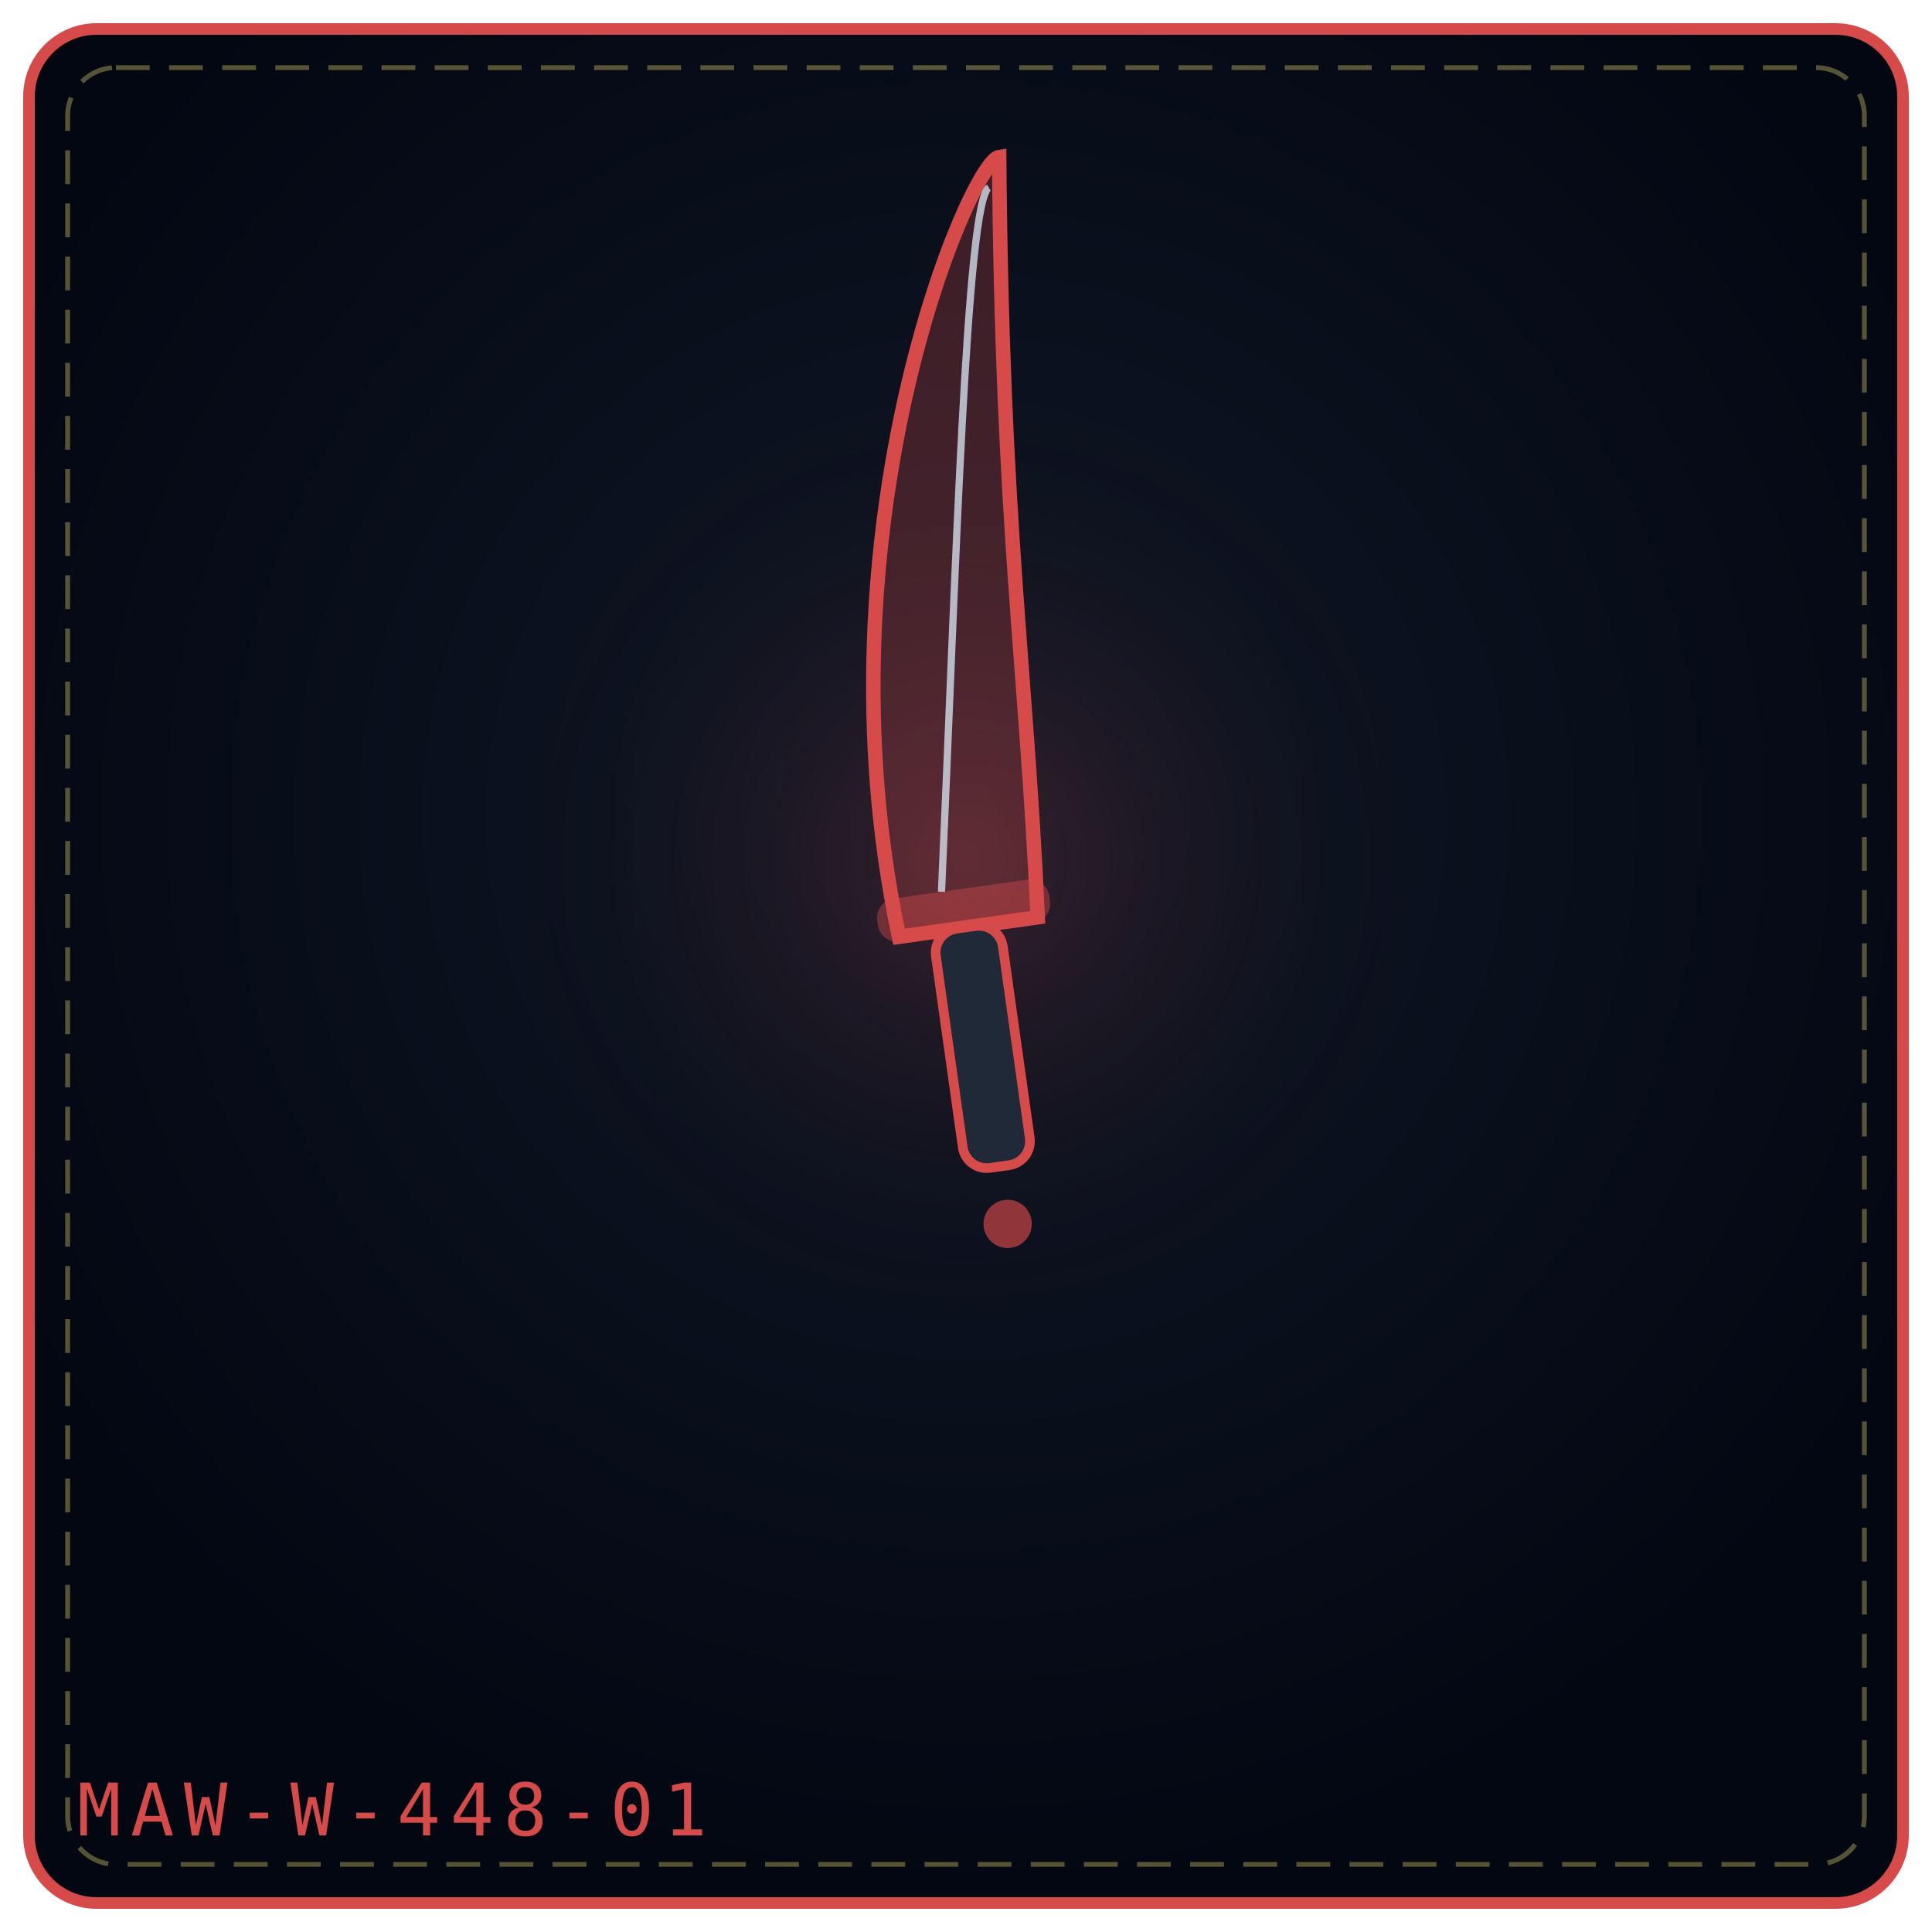
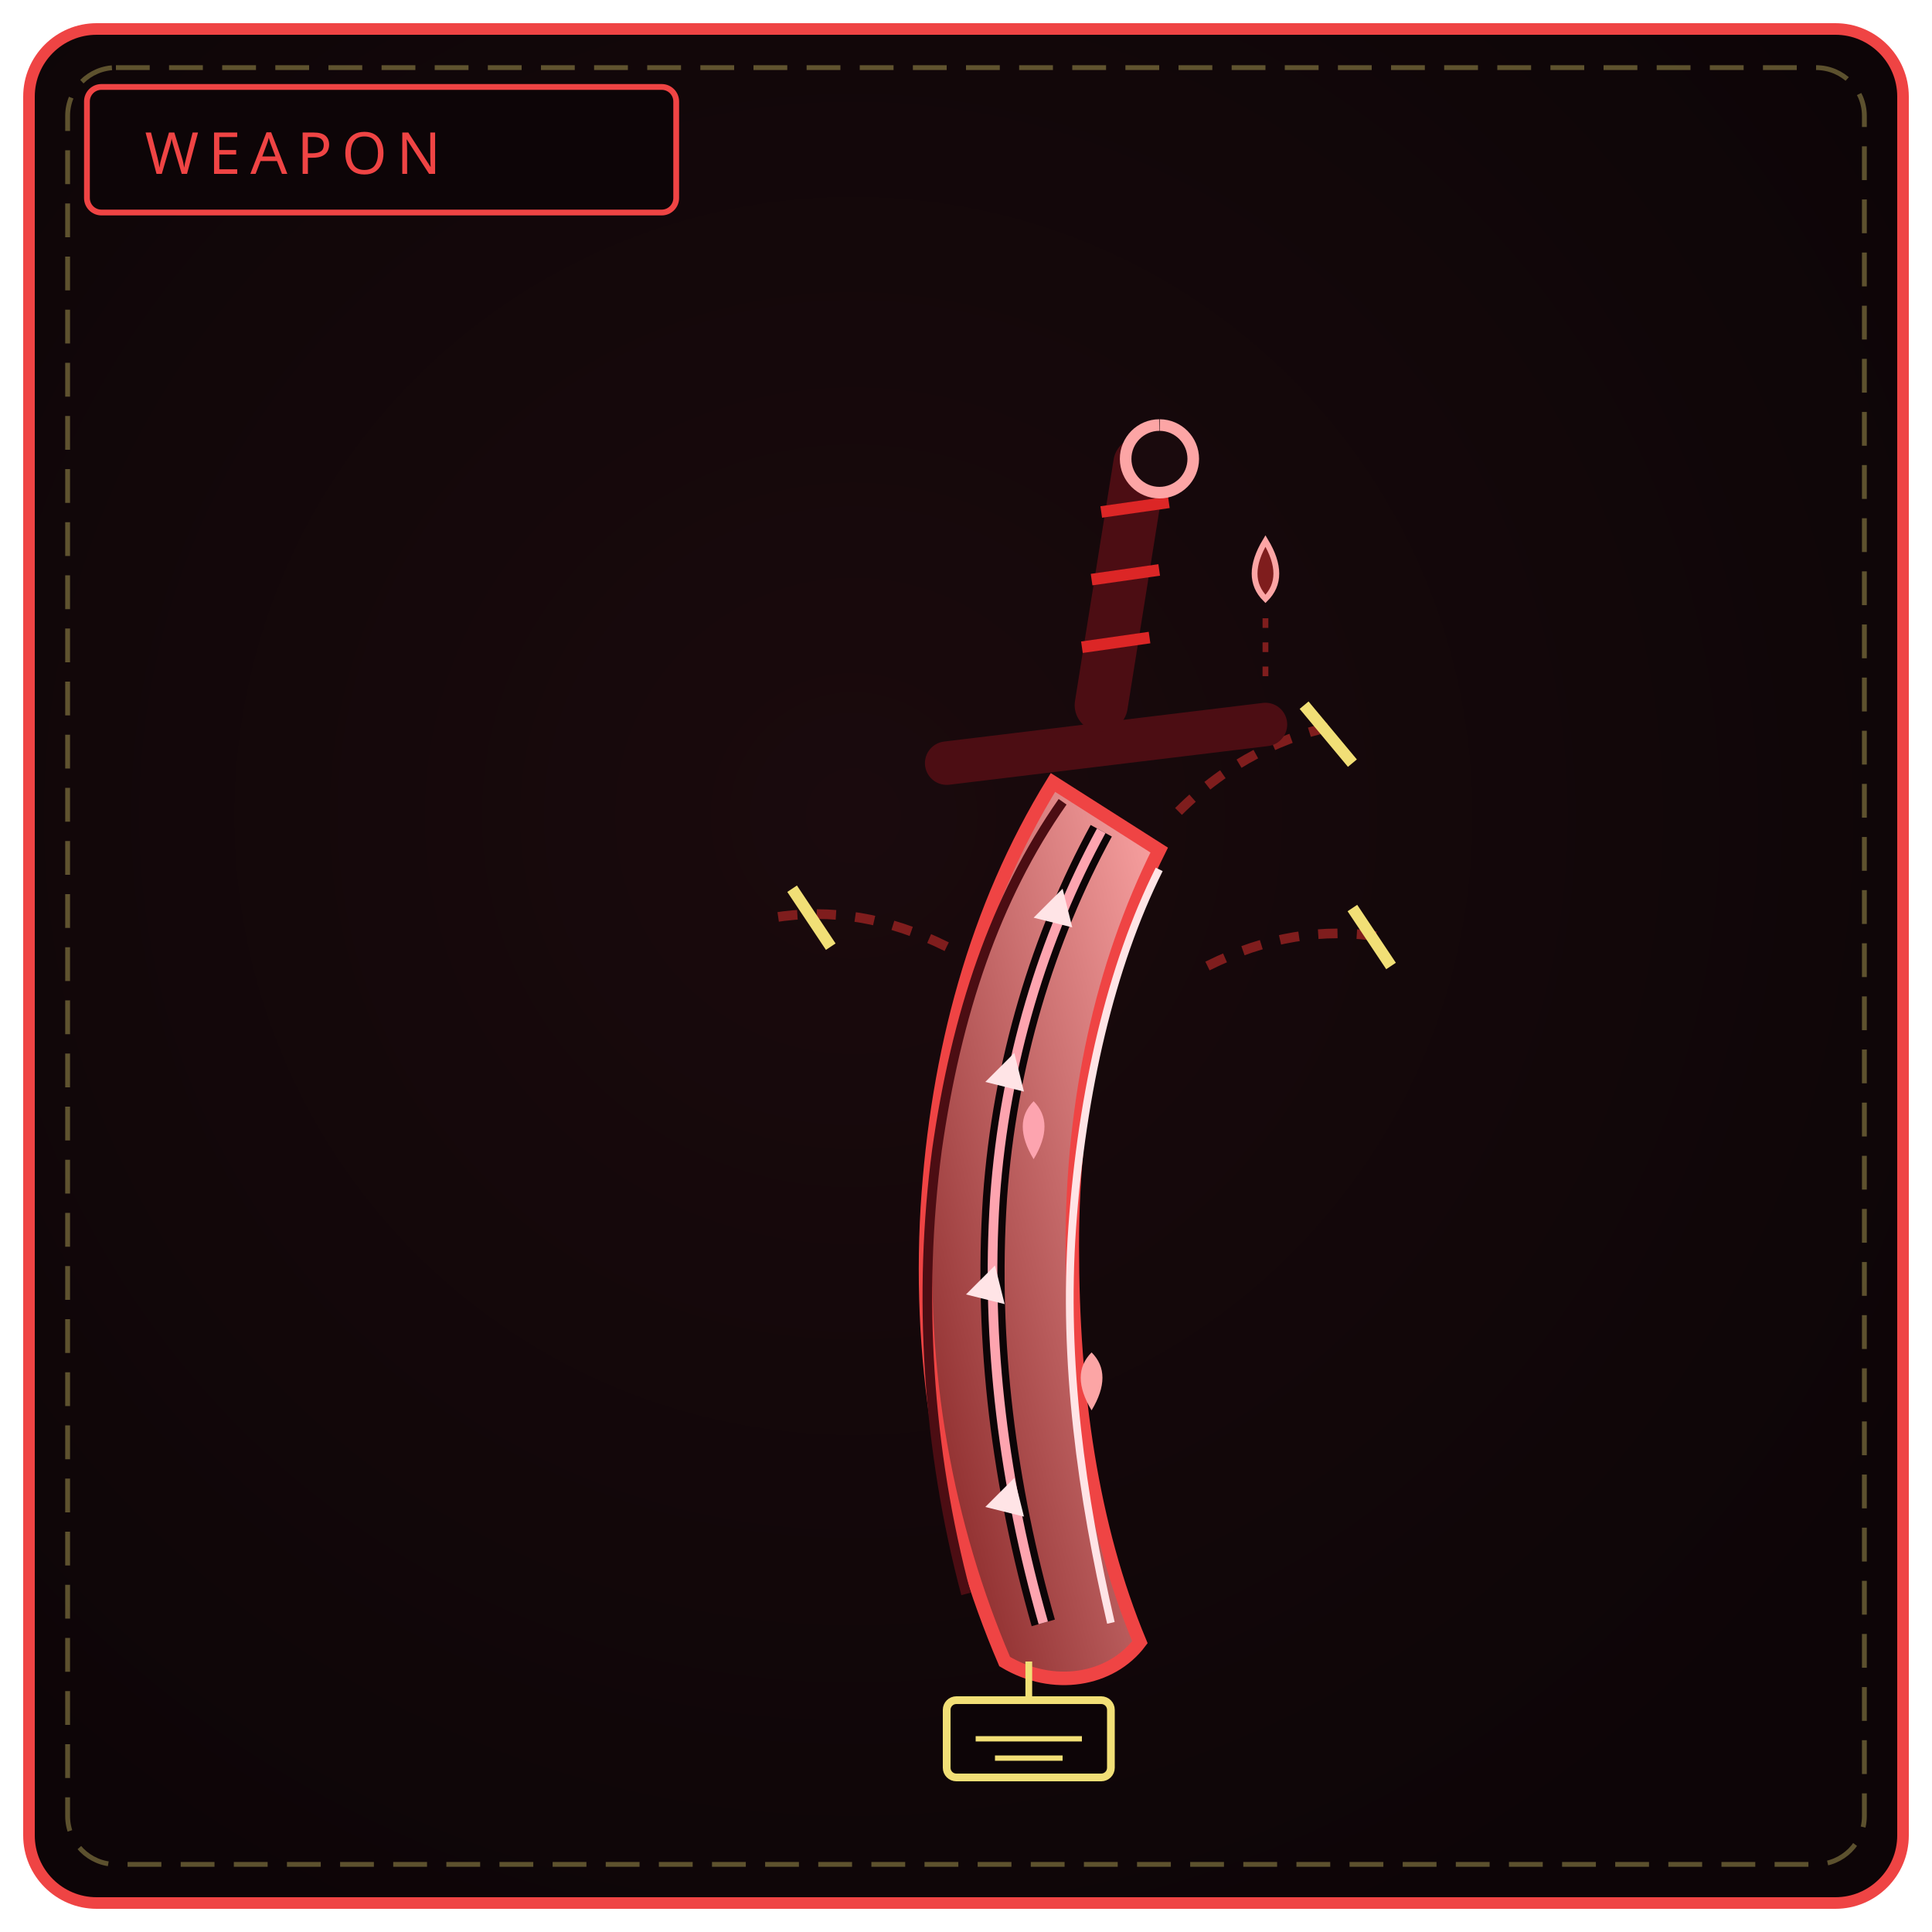
<svg xmlns="http://www.w3.org/2000/svg" viewBox="0 0 400 400" width="100%" height="100%" role="img" aria-label="OVERFLOW FANG">
  <defs>
-     <radialGradient id="bgfc5f64" cx="50%" cy="42%" r="58%">
-       <stop offset="0%" stop-color="#111827" />
-       <stop offset="100%" stop-color="#030712" />
+     <radialGradient id="bw448" cx="44%" cy="42%" r="66%">
+       <stop offset="0%" stop-color="#1a0a0d" />
+       <stop offset="100%" stop-color="#0d0507" />
    </radialGradient>
-     <radialGradient id="glfc5f64" cx="50%" cy="46%" r="42%">
-       <stop offset="0%" stop-color="#d64a4a" stop-opacity=".2" />
-       <stop offset="100%" stop-color="#000" stop-opacity="0" />
-     </radialGradient>
+     <linearGradient id="bl448" x1="0" y1="1" x2="1" y2="0">
+       <stop offset="0" stop-color="#7f1d1d" />
+       <stop offset="1" stop-color="#fca5a5" />
+     </linearGradient>
  </defs>
-   <rect x="6" y="6" width="388" height="388" rx="14" fill="url(#bgfc5f64)" stroke="#d64a4a" stroke-width="2.4" />
+   <rect x="6" y="6" width="388" height="388" rx="14" fill="url(#bw448)" stroke="#ef4444" stroke-width="2.4" />
  <rect x="14" y="14" width="372" height="372" rx="10" fill="none" stroke="#f1df76" stroke-width="1" stroke-dasharray="7 4" opacity=".35" />
-   <circle cx="200" cy="188" r="122" fill="url(#glfc5f64)" />
-   <g transform="rotate(-8 200.0 192.0)">
-     <path d="M186.0 192.0 C180.0 105.65, 223.0 35.0 229.0 35.0 C219.0 110.36, 220.0 138.62, 215.0 192.0 Z" fill="#d64a4a" fill-opacity=".26" stroke="#d64a4a" stroke-width="3" />
-     <path d="M196.0 184.0 C208.0 119.78, 221.0 43.0 226.0 41.0" fill="none" stroke="#e0f2fe" stroke-width="1.5" opacity=".72" />
-     <rect x="182.0" y="184.0" width="36" height="9" rx="4" fill="#d64a4a" fill-opacity=".42" />
-     <rect x="193.0" y="192.0" width="14" height="50.0" rx="5" fill="#1f2937" stroke="#d64a4a" stroke-width="2" />
-     <circle cx="200.0" cy="254.0" r="5" fill="#d64a4a" fill-opacity=".65" />
-   </g>
-   <text x="16" y="380" font-family="monospace" font-size="15" letter-spacing="2" fill="#d64a4a">MAW-W-448-01</text>
+   <rect x="18" y="18" width="122" height="26" rx="3" fill="#0d0507" stroke="#ef4444" stroke-width="1.2" />
+   <text x="30" y="36" fill="#ef4444" font-family="Impact, Arial Black, sans-serif" font-size="12" letter-spacing="2">WEAPON</text>
+   <path d="M208 344 C 196 316, 190 284, 192 250 C 194 218, 202 188, 218 162 L 240 176 C 228 200, 222 228, 222 258 C 222 288, 226 316, 236 340 C 230 348, 218 350, 208 344 Z" fill="url(#bl448)" stroke="#ef4444" stroke-width="2.8" />
+   <path d="M200 330 C 192 300, 190 268, 194 238 C 198 210, 206 186, 220 166" fill="none" stroke="#4c0d13" stroke-width="2" />
+   <path d="M230 336 C 224 310, 220 282, 222 254 C 224 226, 230 200, 240 180" fill="none" stroke="#ffe4e6" stroke-width="1.6" />
+   <path d="M216 336 C 208 308, 204 278, 206 248 C 208 220, 216 194, 228 172" fill="none" stroke="#0d0507" stroke-width="5" />
+   <path d="M216 336 C 208 308, 204 278, 206 248 C 208 220, 216 194, 228 172" fill="none" stroke="#fda4af" stroke-width="2" />
+   <path d="M210 306 L204 312 L212 314 Z M206 262 L200 268 L208 270 Z M210 218 L204 224 L212 226 Z M220 184 L214 190 L222 192 Z" fill="#ffe4e6" />
+   <path d="M226 292 C 229 287, 229 283, 226 280 C 223 283, 223 287, 226 292 Z" fill="#fca5a5" />
+   <path d="M214 240 C 217 235, 217 231, 214 228 C 211 231, 211 235, 214 240 Z" fill="#fda4af" />
+   <path d="M196 196 C 184 190, 172 188, 160 190 M250 200 C 262 194, 274 192, 286 194 M244 168 C 254 158, 266 152, 278 150" fill="none" stroke="#7f1d1d" stroke-width="2" stroke-dasharray="4 4" />
+   <path d="M164 184 L172 196 M280 188 L288 200 M270 146 L280 158" stroke="#f1df76" stroke-width="2.4" />
+   <rect x="196" y="352" width="34" height="16" rx="2" fill="#0d0507" stroke="#f1df76" stroke-width="1.6" />
+   <path d="M202 360 L224 360 M206 364 L220 364" stroke="#f1df76" stroke-width="1.1" />
+   <path d="M213 352 L213 344" stroke="#f1df76" stroke-width="1.4" />
+   <path d="M196 158 L262 150" stroke="#4c0d13" stroke-width="9" stroke-linecap="round" />
+   <path d="M228 146 L236 96" stroke="#4c0d13" stroke-width="11" stroke-linecap="round" />
+   <path d="M224 134 L238 132 M226 120 L240 118 M228 106 L242 104" stroke="#dc2626" stroke-width="2.4" />
+   <path d="M240 88 a7 7 0 1 0 .1 0" fill="#1a0a0d" stroke="#fca5a5" stroke-width="2.4" />
+   <path d="M262 112 C 259 117, 259 121, 262 124 C 265 121, 265 117, 262 112 Z" fill="#7f1d1d" stroke="#fca5a5" stroke-width="1.2" />
+   <path d="M262 128 L262 140" stroke="#7f1d1d" stroke-width="1.2" stroke-dasharray="2 3" />
</svg>
